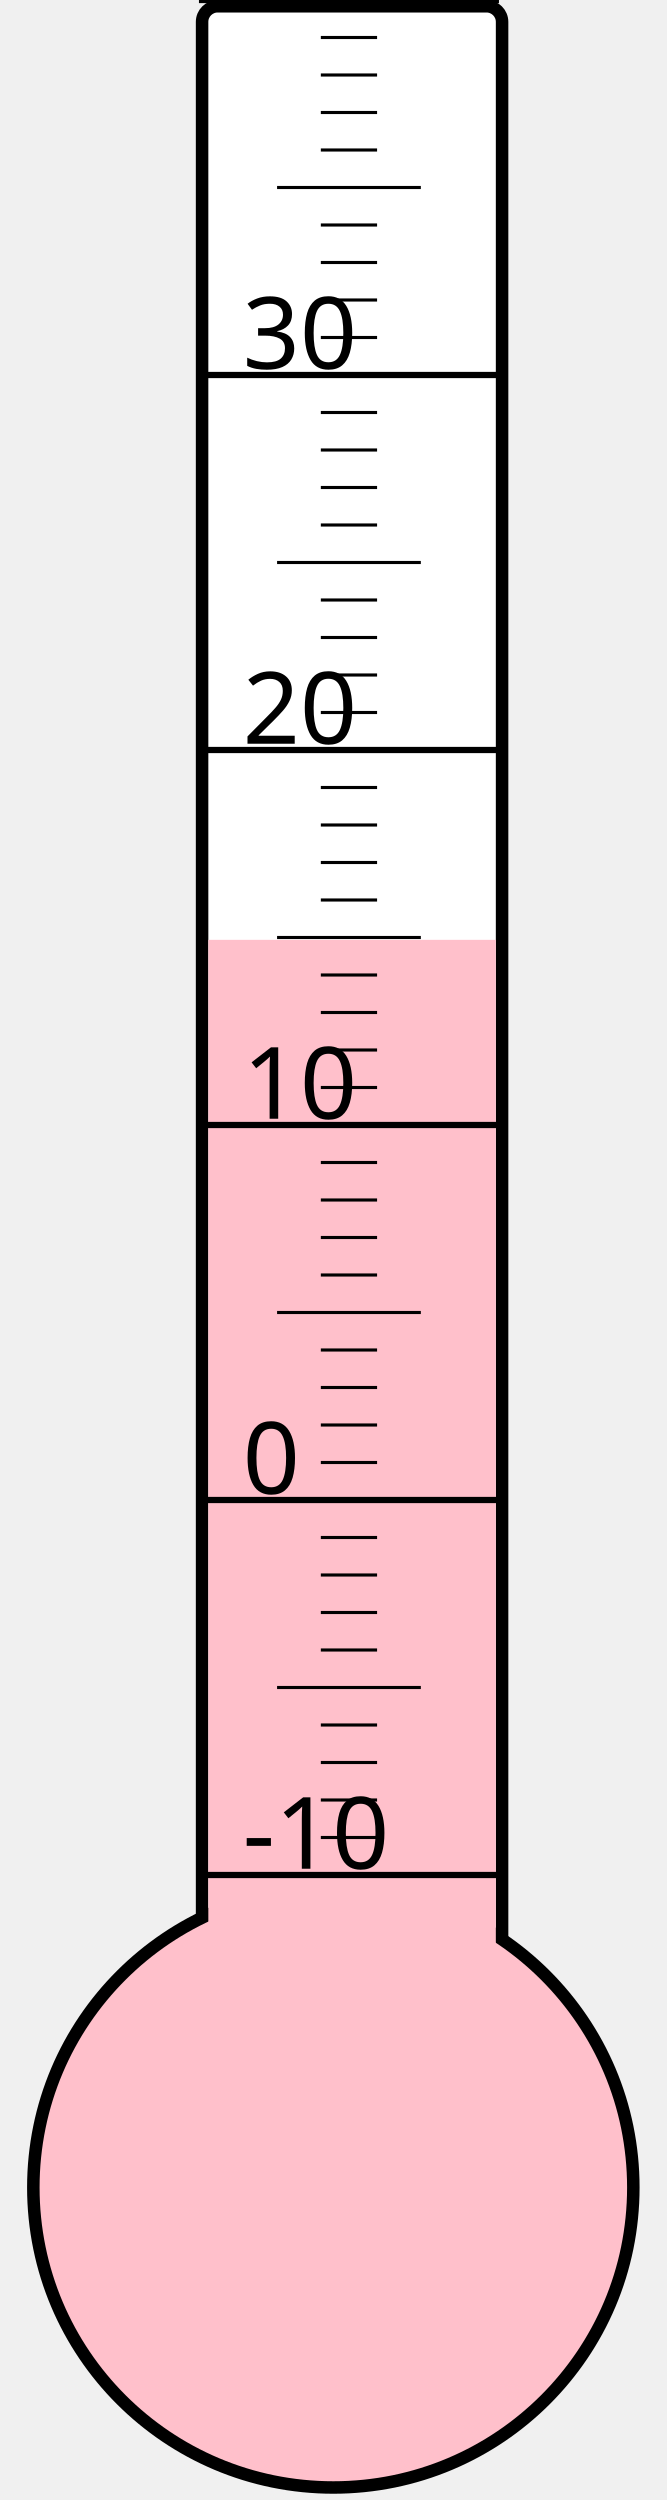
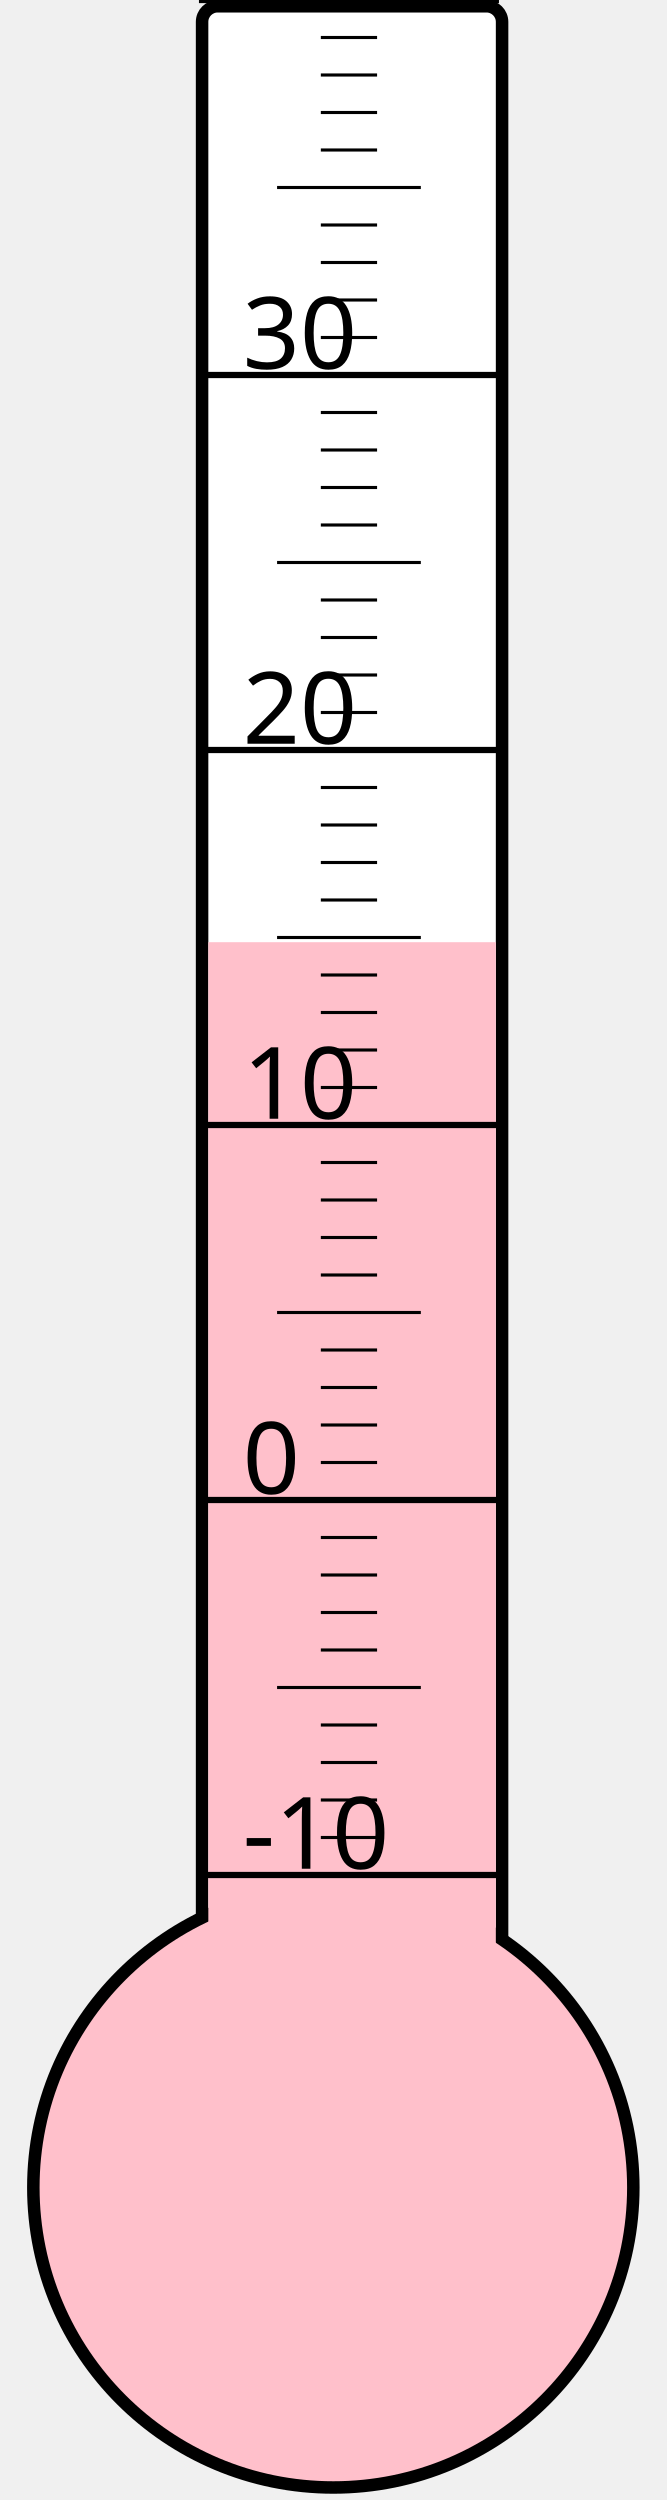
<svg xmlns="http://www.w3.org/2000/svg" width="40px" height="150px" viewBox="0 0 200 800">
  <rect width="200" height="800" x="0" y="0" style="fill: #ffffeb; fill-opacity: 0;" />
  <rect width="96" height="680" x="58" y="2" rx="5" ry="5" style="fill: white; fill-opacity: 1; stroke: black; stroke-width: 4;" />
  <circle cx="100" cy="700" r="96" style="fill: pink; stroke: black; stroke-width: 4;" />
-   <rect width="92" height="399.25" x="60" y="300.75" style="fill: pink; fill-opacity: 1; stroke-width: 0;" />
+   <rect width="92" height="398.5" x="60" y="301.5" style="fill: pink; fill-opacity: 1; stroke-width: 0;" />
  <text x="71" y="598" style="font-family: sans-serif; font-size: 24pt;">-10</text>
  <text x="71" y="478" style="font-family: sans-serif; font-size: 24pt;">0</text>
  <text x="71" y="358" style="font-family: sans-serif; font-size: 24pt;">10</text>
  <text x="71" y="238" style="font-family: sans-serif; font-size: 24pt;">20</text>
  <text x="71" y="118" style="font-family: sans-serif; font-size: 24pt;">30</text>
  <g style="stroke: black;">
    <line x1="57" y1="600" x2="153" y2="600" style="stroke-width: 2;" />
    <line x1="96" y1="588" x2="114" y2="588" style="stroke-width: 1;" />
    <line x1="96" y1="576" x2="114" y2="576" style="stroke-width: 1;" />
    <line x1="96" y1="564" x2="114" y2="564" style="stroke-width: 1;" />
    <line x1="96" y1="552" x2="114" y2="552" style="stroke-width: 1;" />
    <line x1="82" y1="540" x2="128" y2="540" style="stroke-width: 1;" />
    <line x1="96" y1="528" x2="114" y2="528" style="stroke-width: 1;" />
    <line x1="96" y1="516" x2="114" y2="516" style="stroke-width: 1;" />
    <line x1="96" y1="504" x2="114" y2="504" style="stroke-width: 1;" />
    <line x1="96" y1="492" x2="114" y2="492" style="stroke-width: 1;" />
    <line x1="57" y1="480" x2="153" y2="480" style="stroke-width: 2;" />
    <line x1="96" y1="468" x2="114" y2="468" style="stroke-width: 1;" />
    <line x1="96" y1="456" x2="114" y2="456" style="stroke-width: 1;" />
    <line x1="96" y1="444" x2="114" y2="444" style="stroke-width: 1;" />
    <line x1="96" y1="432" x2="114" y2="432" style="stroke-width: 1;" />
    <line x1="82" y1="420" x2="128" y2="420" style="stroke-width: 1;" />
    <line x1="96" y1="408" x2="114" y2="408" style="stroke-width: 1;" />
    <line x1="96" y1="396" x2="114" y2="396" style="stroke-width: 1;" />
    <line x1="96" y1="384" x2="114" y2="384" style="stroke-width: 1;" />
    <line x1="96" y1="372" x2="114" y2="372" style="stroke-width: 1;" />
    <line x1="57" y1="360" x2="153" y2="360" style="stroke-width: 2;" />
    <line x1="96" y1="348" x2="114" y2="348" style="stroke-width: 1;" />
    <line x1="96" y1="336" x2="114" y2="336" style="stroke-width: 1;" />
    <line x1="96" y1="324" x2="114" y2="324" style="stroke-width: 1;" />
    <line x1="96" y1="312" x2="114" y2="312" style="stroke-width: 1;" />
    <line x1="82" y1="300" x2="128" y2="300" style="stroke-width: 1;" />
    <line x1="96" y1="288" x2="114" y2="288" style="stroke-width: 1;" />
    <line x1="96" y1="276" x2="114" y2="276" style="stroke-width: 1;" />
    <line x1="96" y1="264" x2="114" y2="264" style="stroke-width: 1;" />
    <line x1="96" y1="252" x2="114" y2="252" style="stroke-width: 1;" />
    <line x1="57" y1="240" x2="153" y2="240" style="stroke-width: 2;" />
    <line x1="96" y1="228" x2="114" y2="228" style="stroke-width: 1;" />
    <line x1="96" y1="216" x2="114" y2="216" style="stroke-width: 1;" />
    <line x1="96" y1="204" x2="114" y2="204" style="stroke-width: 1;" />
    <line x1="96" y1="192" x2="114" y2="192" style="stroke-width: 1;" />
    <line x1="82" y1="180" x2="128" y2="180" style="stroke-width: 1;" />
    <line x1="96" y1="168" x2="114" y2="168" style="stroke-width: 1;" />
    <line x1="96" y1="156" x2="114" y2="156" style="stroke-width: 1;" />
    <line x1="96" y1="144" x2="114" y2="144" style="stroke-width: 1;" />
    <line x1="96" y1="132" x2="114" y2="132" style="stroke-width: 1;" />
    <line x1="57" y1="120" x2="153" y2="120" style="stroke-width: 2;" />
    <line x1="96" y1="108" x2="114" y2="108" style="stroke-width: 1;" />
    <line x1="96" y1="96" x2="114" y2="96" style="stroke-width: 1;" />
    <line x1="96" y1="84" x2="114" y2="84" style="stroke-width: 1;" />
    <line x1="96" y1="72" x2="114" y2="72" style="stroke-width: 1;" />
    <line x1="82" y1="60" x2="128" y2="60" style="stroke-width: 1;" />
    <line x1="96" y1="48" x2="114" y2="48" style="stroke-width: 1;" />
    <line x1="96" y1="36" x2="114" y2="36" style="stroke-width: 1;" />
    <line x1="96" y1="24" x2="114" y2="24" style="stroke-width: 1;" />
    <line x1="96" y1="12" x2="114" y2="12" style="stroke-width: 1;" />
    <line x1="57" y1="0" x2="153" y2="0" style="stroke-width: 2;" />
  </g>
</svg>
